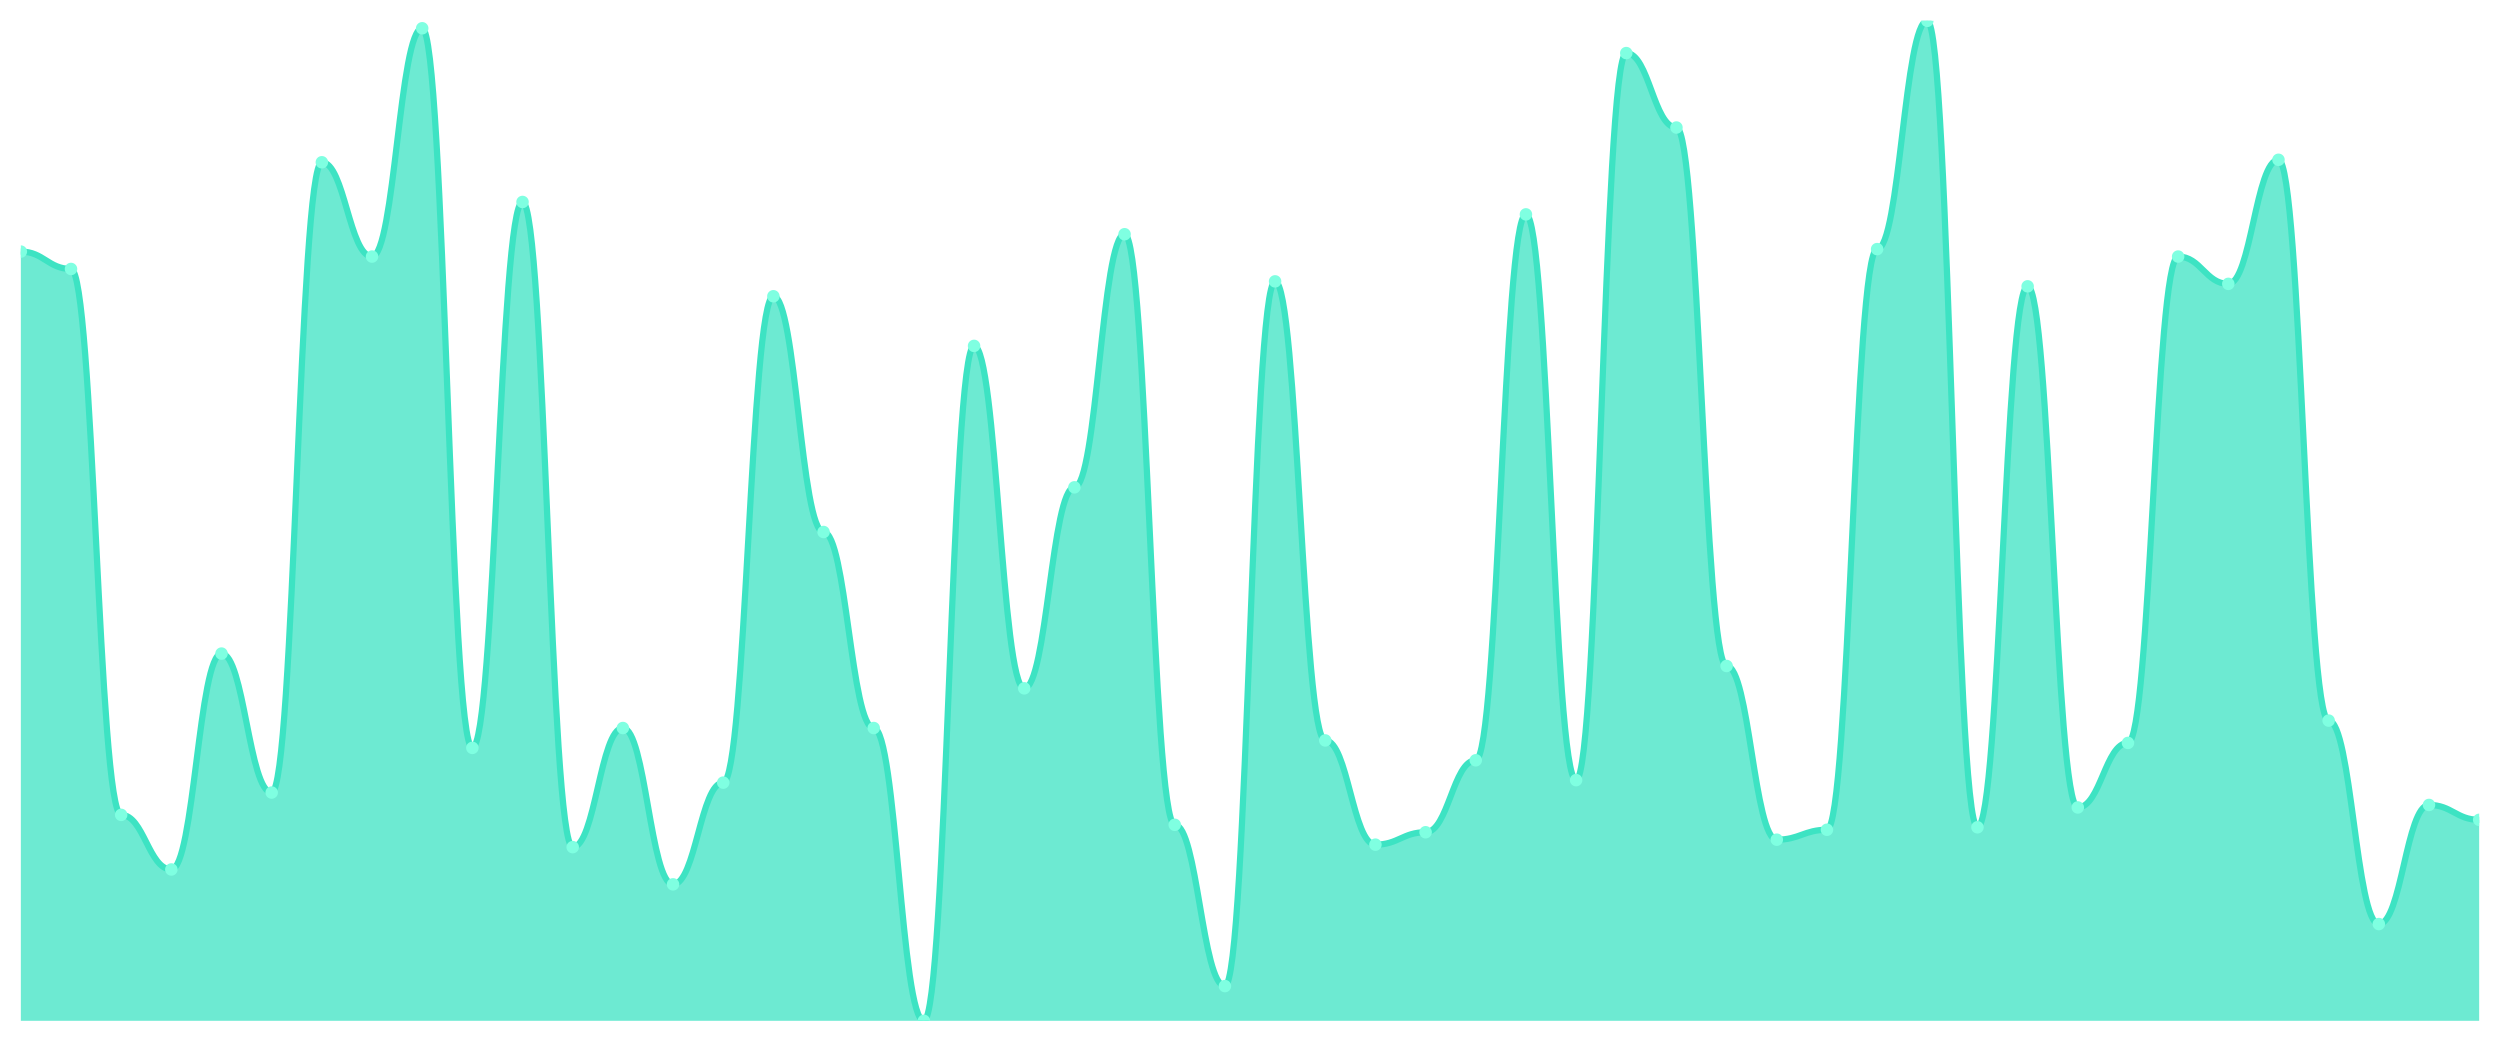
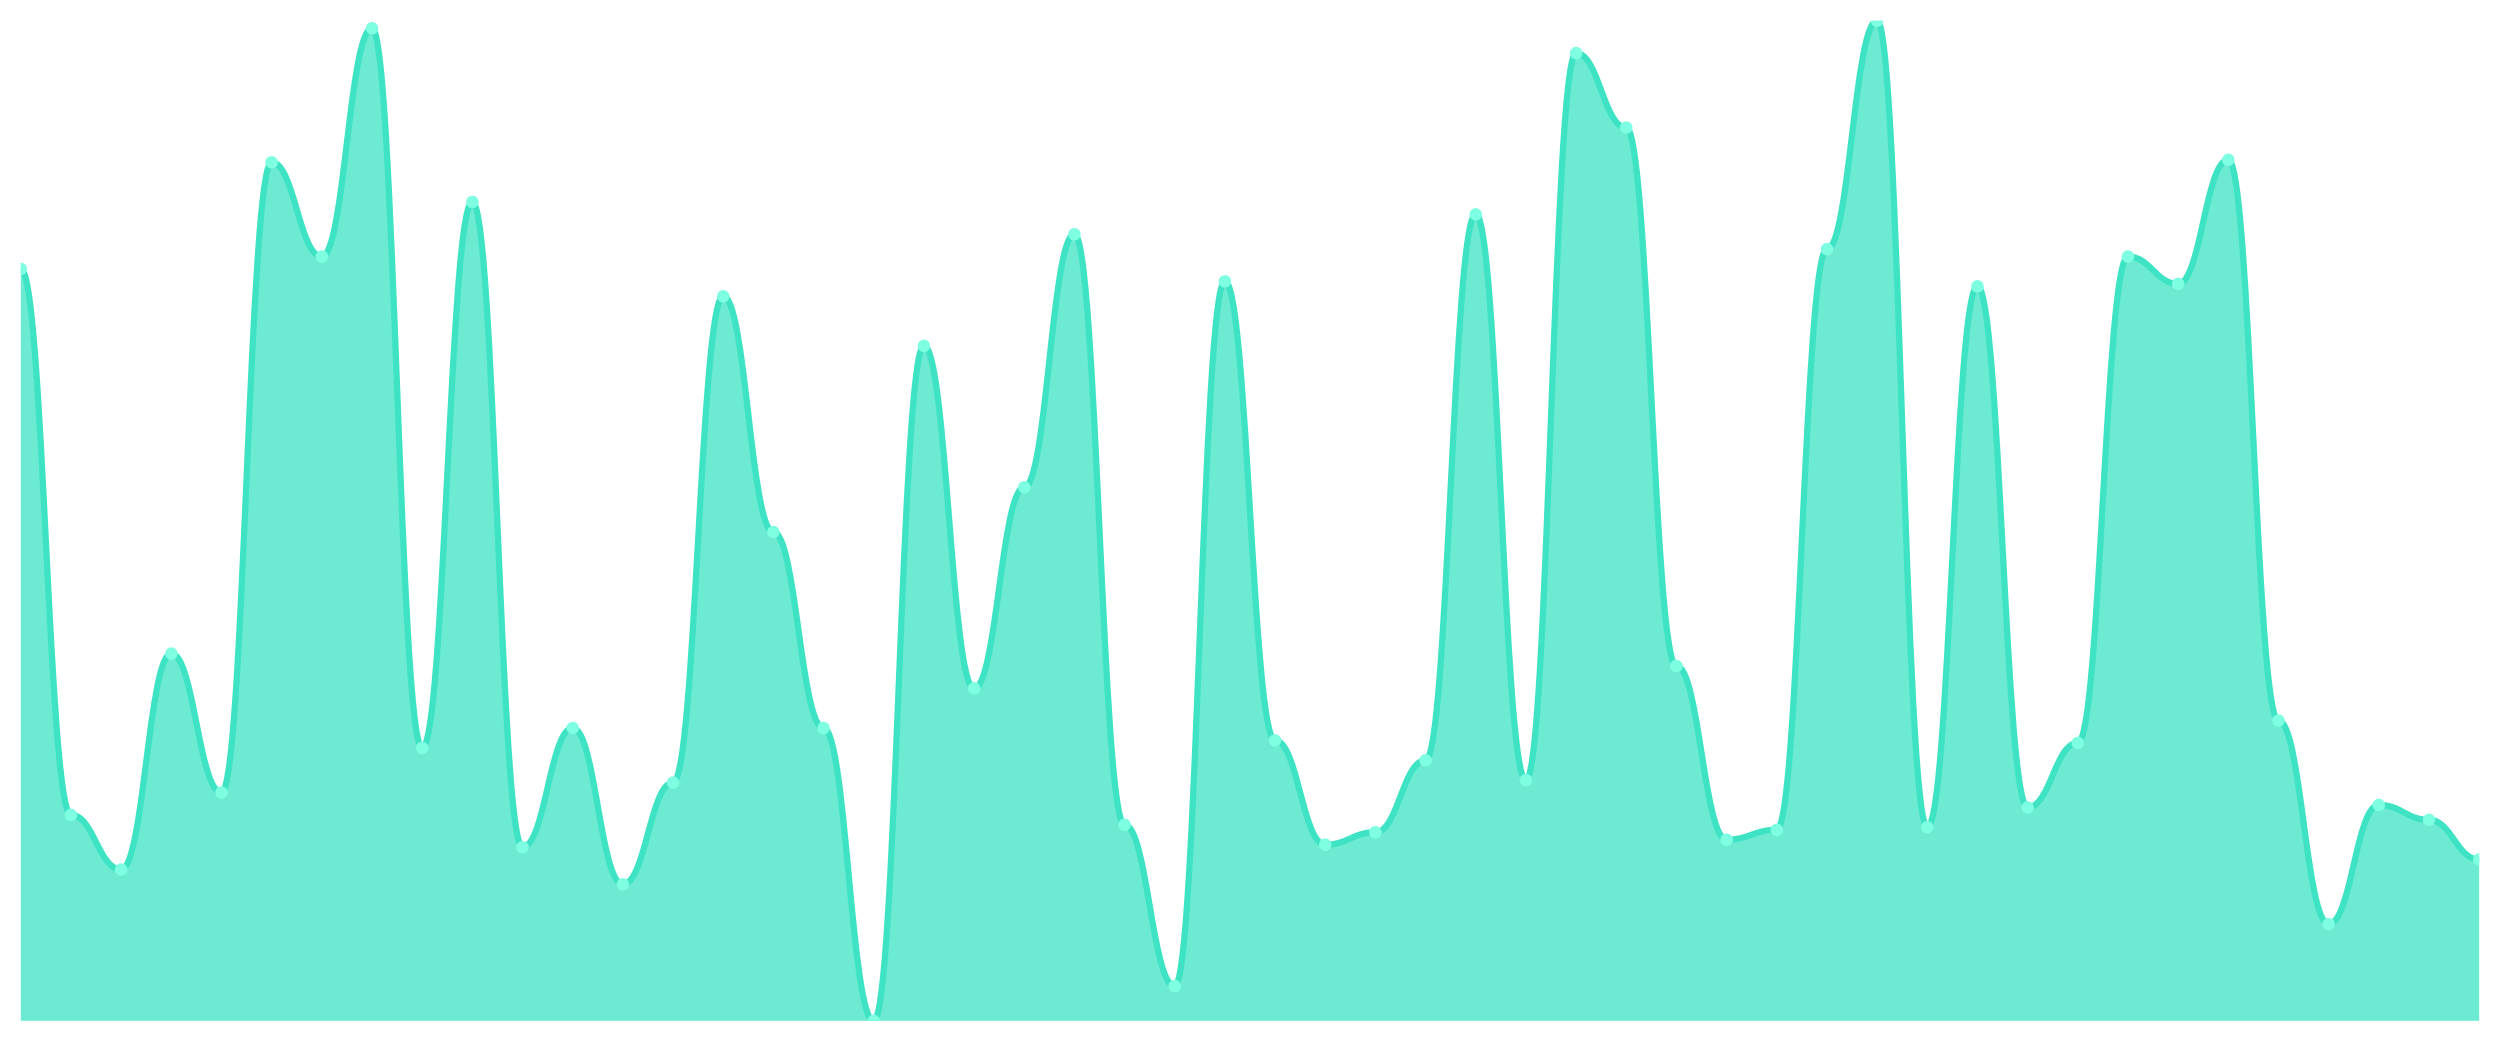
<svg xmlns="http://www.w3.org/2000/svg" viewBox="0 0 1200 500" width="1200" height="500">
  <defs>
    <clipPath id="c">
      <rect x="10" y="10" width="1180" height="480" />
    </clipPath>
  </defs>
  <rect width="1200" height="500" fill="none" />
  <g clip-path="url(#c)">
-     <path d="M 10,490 L 10,120.769 C 20.837,120.769 23.245,129.107 34.082,129.107 C 44.918,129.107 47.327,391.141 58.163,391.141 C 69,391.141 71.408,417.345 82.245,417.345 C 93.082,417.345 95.49,313.722 106.327,313.722 C 117.163,313.722 119.571,380.422 130.408,380.422 C 141.245,380.422 143.653,77.891 154.49,77.891 C 165.327,77.891 167.735,123.151 178.571,123.151 C 189.408,123.151 191.816,13.573 202.653,13.573 C 213.49,13.573 215.898,358.983 226.735,358.983 C 237.571,358.983 239.98,96.948 250.816,96.948 C 261.653,96.948 264.061,406.625 274.898,406.625 C 285.735,406.625 288.143,349.454 298.98,349.454 C 309.816,349.454 312.224,424.491 323.061,424.491 C 333.898,424.491 336.306,375.658 347.143,375.658 C 357.98,375.658 360.388,142.208 371.224,142.208 C 382.061,142.208 384.469,255.36 395.306,255.36 C 406.143,255.36 408.551,349.454 419.388,349.454 C 430.224,349.454 432.633,490 443.469,490 C 454.306,490 456.714,166.03 467.551,166.03 C 478.388,166.03 480.796,330.397 491.633,330.397 C 502.469,330.397 504.878,233.921 515.714,233.921 C 526.551,233.921 528.959,112.432 539.796,112.432 C 550.633,112.432 553.041,395.906 563.878,395.906 C 574.714,395.906 577.122,473.325 587.959,473.325 C 598.796,473.325 601.204,135.062 612.041,135.062 C 622.878,135.062 625.286,355.409 636.122,355.409 C 646.959,355.409 649.367,405.434 660.204,405.434 C 671.041,405.434 673.449,399.479 684.286,399.479 C 695.122,399.479 697.531,364.938 708.367,364.938 C 719.204,364.938 721.612,102.903 732.449,102.903 C 743.286,102.903 745.694,374.467 756.531,374.467 C 767.367,374.467 769.776,25.484 780.612,25.484 C 791.449,25.484 793.857,61.216 804.694,61.216 C 815.531,61.216 817.939,319.677 828.776,319.677 C 839.612,319.677 842.02,403.052 852.857,403.052 C 863.694,403.052 866.102,398.288 876.939,398.288 C 887.776,398.288 890.184,119.578 901.02,119.578 C 911.857,119.578 914.265,10 925.102,10 C 935.939,10 938.347,397.097 949.184,397.097 C 960.02,397.097 962.429,137.444 973.265,137.444 C 984.102,137.444 986.51,387.568 997.347,387.568 C 1008.184,387.568 1010.592,356.6 1021.429,356.6 C 1032.265,356.6 1034.673,123.151 1045.51,123.151 C 1056.347,123.151 1058.755,136.253 1069.592,136.253 C 1080.429,136.253 1082.837,76.7 1093.673,76.7 C 1104.51,76.7 1106.918,345.881 1117.755,345.881 C 1128.592,345.881 1131,443.548 1141.837,443.548 C 1152.673,443.548 1155.082,386.377 1165.918,386.377 C 1176.755,386.377 1179.163,393.524 1190,393.524 L 1190,490 Z" fill="rgba(61,227,195,0.75)" />
-     <path d="M 10,120.769 C 20.837,120.769 23.245,129.107 34.082,129.107 C 44.918,129.107 47.327,391.141 58.163,391.141 C 69,391.141 71.408,417.345 82.245,417.345 C 93.082,417.345 95.49,313.722 106.327,313.722 C 117.163,313.722 119.571,380.422 130.408,380.422 C 141.245,380.422 143.653,77.891 154.49,77.891 C 165.327,77.891 167.735,123.151 178.571,123.151 C 189.408,123.151 191.816,13.573 202.653,13.573 C 213.49,13.573 215.898,358.983 226.735,358.983 C 237.571,358.983 239.98,96.948 250.816,96.948 C 261.653,96.948 264.061,406.625 274.898,406.625 C 285.735,406.625 288.143,349.454 298.98,349.454 C 309.816,349.454 312.224,424.491 323.061,424.491 C 333.898,424.491 336.306,375.658 347.143,375.658 C 357.98,375.658 360.388,142.208 371.224,142.208 C 382.061,142.208 384.469,255.36 395.306,255.36 C 406.143,255.36 408.551,349.454 419.388,349.454 C 430.224,349.454 432.633,490 443.469,490 C 454.306,490 456.714,166.03 467.551,166.03 C 478.388,166.03 480.796,330.397 491.633,330.397 C 502.469,330.397 504.878,233.921 515.714,233.921 C 526.551,233.921 528.959,112.432 539.796,112.432 C 550.633,112.432 553.041,395.906 563.878,395.906 C 574.714,395.906 577.122,473.325 587.959,473.325 C 598.796,473.325 601.204,135.062 612.041,135.062 C 622.878,135.062 625.286,355.409 636.122,355.409 C 646.959,355.409 649.367,405.434 660.204,405.434 C 671.041,405.434 673.449,399.479 684.286,399.479 C 695.122,399.479 697.531,364.938 708.367,364.938 C 719.204,364.938 721.612,102.903 732.449,102.903 C 743.286,102.903 745.694,374.467 756.531,374.467 C 767.367,374.467 769.776,25.484 780.612,25.484 C 791.449,25.484 793.857,61.216 804.694,61.216 C 815.531,61.216 817.939,319.677 828.776,319.677 C 839.612,319.677 842.02,403.052 852.857,403.052 C 863.694,403.052 866.102,398.288 876.939,398.288 C 887.776,398.288 890.184,119.578 901.02,119.578 C 911.857,119.578 914.265,10 925.102,10 C 935.939,10 938.347,397.097 949.184,397.097 C 960.02,397.097 962.429,137.444 973.265,137.444 C 984.102,137.444 986.51,387.568 997.347,387.568 C 1008.184,387.568 1010.592,356.6 1021.429,356.6 C 1032.265,356.6 1034.673,123.151 1045.51,123.151 C 1056.347,123.151 1058.755,136.253 1069.592,136.253 C 1080.429,136.253 1082.837,76.7 1093.673,76.7 C 1104.51,76.7 1106.918,345.881 1117.755,345.881 C 1128.592,345.881 1131,443.548 1141.837,443.548 C 1152.673,443.548 1155.082,386.377 1165.918,386.377 C 1176.755,386.377 1179.163,393.524 1190,393.524" fill="none" stroke="#3de3c3" stroke-width="3" stroke-linecap="round" stroke-linejoin="round" />
-     <circle cx="10" cy="120.769" r="3" fill="#7fffe1" />
-     <circle cx="34.082" cy="129.107" r="3" fill="#7fffe1" />
-     <circle cx="58.163" cy="391.141" r="3" fill="#7fffe1" />
-     <circle cx="82.245" cy="417.345" r="3" fill="#7fffe1" />
-     <circle cx="106.327" cy="313.722" r="3" fill="#7fffe1" />
-     <circle cx="130.408" cy="380.422" r="3" fill="#7fffe1" />
-     <circle cx="154.49" cy="77.891" r="3" fill="#7fffe1" />
-     <circle cx="178.571" cy="123.151" r="3" fill="#7fffe1" />
-     <circle cx="202.653" cy="13.573" r="3" fill="#7fffe1" />
-     <circle cx="226.735" cy="358.983" r="3" fill="#7fffe1" />
-     <circle cx="250.816" cy="96.948" r="3" fill="#7fffe1" />
-     <circle cx="274.898" cy="406.625" r="3" fill="#7fffe1" />
-     <circle cx="298.98" cy="349.454" r="3" fill="#7fffe1" />
-     <circle cx="323.061" cy="424.491" r="3" fill="#7fffe1" />
-     <circle cx="347.143" cy="375.658" r="3" fill="#7fffe1" />
-     <circle cx="371.224" cy="142.208" r="3" fill="#7fffe1" />
-     <circle cx="395.306" cy="255.36" r="3" fill="#7fffe1" />
-     <circle cx="419.388" cy="349.454" r="3" fill="#7fffe1" />
-     <circle cx="443.469" cy="490" r="3" fill="#7fffe1" />
-     <circle cx="467.551" cy="166.03" r="3" fill="#7fffe1" />
-     <circle cx="491.633" cy="330.397" r="3" fill="#7fffe1" />
-     <circle cx="515.714" cy="233.921" r="3" fill="#7fffe1" />
-     <circle cx="539.796" cy="112.432" r="3" fill="#7fffe1" />
-     <circle cx="563.878" cy="395.906" r="3" fill="#7fffe1" />
-     <circle cx="587.959" cy="473.325" r="3" fill="#7fffe1" />
-     <circle cx="612.041" cy="135.062" r="3" fill="#7fffe1" />
-     <circle cx="636.122" cy="355.409" r="3" fill="#7fffe1" />
-     <circle cx="660.204" cy="405.434" r="3" fill="#7fffe1" />
-     <circle cx="684.286" cy="399.479" r="3" fill="#7fffe1" />
-     <circle cx="708.367" cy="364.938" r="3" fill="#7fffe1" />
-     <circle cx="732.449" cy="102.903" r="3" fill="#7fffe1" />
-     <circle cx="756.531" cy="374.467" r="3" fill="#7fffe1" />
-     <circle cx="780.612" cy="25.484" r="3" fill="#7fffe1" />
-     <circle cx="804.694" cy="61.216" r="3" fill="#7fffe1" />
-     <circle cx="828.776" cy="319.677" r="3" fill="#7fffe1" />
-     <circle cx="852.857" cy="403.052" r="3" fill="#7fffe1" />
-     <circle cx="876.939" cy="398.288" r="3" fill="#7fffe1" />
-     <circle cx="901.02" cy="119.578" r="3" fill="#7fffe1" />
-     <circle cx="925.102" cy="10" r="3" fill="#7fffe1" />
-     <circle cx="949.184" cy="397.097" r="3" fill="#7fffe1" />
-     <circle cx="973.265" cy="137.444" r="3" fill="#7fffe1" />
-     <circle cx="997.347" cy="387.568" r="3" fill="#7fffe1" />
-     <circle cx="1021.429" cy="356.6" r="3" fill="#7fffe1" />
-     <circle cx="1045.51" cy="123.151" r="3" fill="#7fffe1" />
-     <circle cx="1069.592" cy="136.253" r="3" fill="#7fffe1" />
-     <circle cx="1093.673" cy="76.7" r="3" fill="#7fffe1" />
-     <circle cx="1117.755" cy="345.881" r="3" fill="#7fffe1" />
-     <circle cx="1141.837" cy="443.548" r="3" fill="#7fffe1" />
-     <circle cx="1165.918" cy="386.377" r="3" fill="#7fffe1" />
-     <circle cx="1190" cy="393.524" r="3" fill="#7fffe1" />
+     <path d="M 10,490 L 10,129.107 C 20.837,129.107 23.245,391.141 34.082,391.141 C 44.918,391.141 47.327,417.345 58.163,417.345 C 69,417.345 71.408,313.722 82.245,313.722 C 93.082,313.722 95.49,380.422 106.327,380.422 C 117.163,380.422 119.571,77.891 130.408,77.891 C 141.245,77.891 143.653,123.151 154.49,123.151 C 165.327,123.151 167.735,13.573 178.571,13.573 C 189.408,13.573 191.816,358.983 202.653,358.983 C 213.49,358.983 215.898,96.948 226.735,96.948 C 237.571,96.948 239.98,406.625 250.816,406.625 C 261.653,406.625 264.061,349.454 274.898,349.454 C 285.735,349.454 288.143,424.491 298.98,424.491 C 309.816,424.491 312.224,375.658 323.061,375.658 C 333.898,375.658 336.306,142.208 347.143,142.208 C 357.98,142.208 360.388,255.36 371.224,255.36 C 382.061,255.36 384.469,349.454 395.306,349.454 C 406.143,349.454 408.551,490 419.388,490 C 430.224,490 432.633,166.03 443.469,166.03 C 454.306,166.03 456.714,330.397 467.551,330.397 C 478.388,330.397 480.796,233.921 491.633,233.921 C 502.469,233.921 504.878,112.432 515.714,112.432 C 526.551,112.432 528.959,395.906 539.796,395.906 C 550.633,395.906 553.041,473.325 563.878,473.325 C 574.714,473.325 577.122,135.062 587.959,135.062 C 598.796,135.062 601.204,355.409 612.041,355.409 C 622.878,355.409 625.286,405.434 636.122,405.434 C 646.959,405.434 649.367,399.479 660.204,399.479 C 671.041,399.479 673.449,364.938 684.286,364.938 C 695.122,364.938 697.531,102.903 708.367,102.903 C 719.204,102.903 721.612,374.467 732.449,374.467 C 743.286,374.467 745.694,25.484 756.531,25.484 C 767.367,25.484 769.776,61.216 780.612,61.216 C 791.449,61.216 793.857,319.677 804.694,319.677 C 815.531,319.677 817.939,403.052 828.776,403.052 C 839.612,403.052 842.02,398.288 852.857,398.288 C 863.694,398.288 866.102,119.578 876.939,119.578 C 887.776,119.578 890.184,10 901.02,10 C 911.857,10 914.265,397.097 925.102,397.097 C 935.939,397.097 938.347,137.444 949.184,137.444 C 960.02,137.444 962.429,387.568 973.265,387.568 C 984.102,387.568 986.51,356.6 997.347,356.6 C 1008.184,356.6 1010.592,123.151 1021.429,123.151 C 1032.265,123.151 1034.673,136.253 1045.51,136.253 C 1056.347,136.253 1058.755,76.7 1069.592,76.7 C 1080.429,76.7 1082.837,345.881 1093.673,345.881 C 1104.51,345.881 1106.918,443.548 1117.755,443.548 C 1128.592,443.548 1131,386.377 1141.837,386.377 C 1152.673,386.377 1155.082,393.524 1165.918,393.524 C 1176.755,393.524 1179.163,412.581 1190,412.581 L 1190,490 Z" fill="rgba(61,227,195,0.75)" />
+     <path d="M 10,129.107 C 20.837,129.107 23.245,391.141 34.082,391.141 C 44.918,391.141 47.327,417.345 58.163,417.345 C 69,417.345 71.408,313.722 82.245,313.722 C 93.082,313.722 95.49,380.422 106.327,380.422 C 117.163,380.422 119.571,77.891 130.408,77.891 C 141.245,77.891 143.653,123.151 154.49,123.151 C 165.327,123.151 167.735,13.573 178.571,13.573 C 189.408,13.573 191.816,358.983 202.653,358.983 C 213.49,358.983 215.898,96.948 226.735,96.948 C 237.571,96.948 239.98,406.625 250.816,406.625 C 261.653,406.625 264.061,349.454 274.898,349.454 C 285.735,349.454 288.143,424.491 298.98,424.491 C 309.816,424.491 312.224,375.658 323.061,375.658 C 333.898,375.658 336.306,142.208 347.143,142.208 C 357.98,142.208 360.388,255.36 371.224,255.36 C 382.061,255.36 384.469,349.454 395.306,349.454 C 406.143,349.454 408.551,490 419.388,490 C 430.224,490 432.633,166.03 443.469,166.03 C 454.306,166.03 456.714,330.397 467.551,330.397 C 478.388,330.397 480.796,233.921 491.633,233.921 C 502.469,233.921 504.878,112.432 515.714,112.432 C 526.551,112.432 528.959,395.906 539.796,395.906 C 550.633,395.906 553.041,473.325 563.878,473.325 C 574.714,473.325 577.122,135.062 587.959,135.062 C 598.796,135.062 601.204,355.409 612.041,355.409 C 622.878,355.409 625.286,405.434 636.122,405.434 C 646.959,405.434 649.367,399.479 660.204,399.479 C 671.041,399.479 673.449,364.938 684.286,364.938 C 695.122,364.938 697.531,102.903 708.367,102.903 C 719.204,102.903 721.612,374.467 732.449,374.467 C 743.286,374.467 745.694,25.484 756.531,25.484 C 767.367,25.484 769.776,61.216 780.612,61.216 C 791.449,61.216 793.857,319.677 804.694,319.677 C 815.531,319.677 817.939,403.052 828.776,403.052 C 839.612,403.052 842.02,398.288 852.857,398.288 C 863.694,398.288 866.102,119.578 876.939,119.578 C 887.776,119.578 890.184,10 901.02,10 C 911.857,10 914.265,397.097 925.102,397.097 C 935.939,397.097 938.347,137.444 949.184,137.444 C 960.02,137.444 962.429,387.568 973.265,387.568 C 984.102,387.568 986.51,356.6 997.347,356.6 C 1008.184,356.6 1010.592,123.151 1021.429,123.151 C 1032.265,123.151 1034.673,136.253 1045.51,136.253 C 1056.347,136.253 1058.755,76.7 1069.592,76.7 C 1080.429,76.7 1082.837,345.881 1093.673,345.881 C 1104.51,345.881 1106.918,443.548 1117.755,443.548 C 1128.592,443.548 1131,386.377 1141.837,386.377 C 1152.673,386.377 1155.082,393.524 1165.918,393.524 C 1176.755,393.524 1179.163,412.581 1190,412.581" fill="none" stroke="#3de3c3" stroke-width="3" stroke-linecap="round" stroke-linejoin="round" />
+     <circle cx="10" cy="129.107" r="3" fill="#7fffe1" />
+     <circle cx="34.082" cy="391.141" r="3" fill="#7fffe1" />
+     <circle cx="58.163" cy="417.345" r="3" fill="#7fffe1" />
+     <circle cx="82.245" cy="313.722" r="3" fill="#7fffe1" />
+     <circle cx="106.327" cy="380.422" r="3" fill="#7fffe1" />
+     <circle cx="130.408" cy="77.891" r="3" fill="#7fffe1" />
+     <circle cx="154.49" cy="123.151" r="3" fill="#7fffe1" />
+     <circle cx="178.571" cy="13.573" r="3" fill="#7fffe1" />
+     <circle cx="202.653" cy="358.983" r="3" fill="#7fffe1" />
+     <circle cx="226.735" cy="96.948" r="3" fill="#7fffe1" />
+     <circle cx="250.816" cy="406.625" r="3" fill="#7fffe1" />
+     <circle cx="274.898" cy="349.454" r="3" fill="#7fffe1" />
+     <circle cx="298.98" cy="424.491" r="3" fill="#7fffe1" />
+     <circle cx="323.061" cy="375.658" r="3" fill="#7fffe1" />
+     <circle cx="347.143" cy="142.208" r="3" fill="#7fffe1" />
+     <circle cx="371.224" cy="255.36" r="3" fill="#7fffe1" />
+     <circle cx="395.306" cy="349.454" r="3" fill="#7fffe1" />
+     <circle cx="419.388" cy="490" r="3" fill="#7fffe1" />
+     <circle cx="443.469" cy="166.03" r="3" fill="#7fffe1" />
+     <circle cx="467.551" cy="330.397" r="3" fill="#7fffe1" />
+     <circle cx="491.633" cy="233.921" r="3" fill="#7fffe1" />
+     <circle cx="515.714" cy="112.432" r="3" fill="#7fffe1" />
+     <circle cx="539.796" cy="395.906" r="3" fill="#7fffe1" />
+     <circle cx="563.878" cy="473.325" r="3" fill="#7fffe1" />
+     <circle cx="587.959" cy="135.062" r="3" fill="#7fffe1" />
+     <circle cx="612.041" cy="355.409" r="3" fill="#7fffe1" />
+     <circle cx="636.122" cy="405.434" r="3" fill="#7fffe1" />
+     <circle cx="660.204" cy="399.479" r="3" fill="#7fffe1" />
+     <circle cx="684.286" cy="364.938" r="3" fill="#7fffe1" />
+     <circle cx="708.367" cy="102.903" r="3" fill="#7fffe1" />
+     <circle cx="732.449" cy="374.467" r="3" fill="#7fffe1" />
+     <circle cx="756.531" cy="25.484" r="3" fill="#7fffe1" />
+     <circle cx="780.612" cy="61.216" r="3" fill="#7fffe1" />
+     <circle cx="804.694" cy="319.677" r="3" fill="#7fffe1" />
+     <circle cx="828.776" cy="403.052" r="3" fill="#7fffe1" />
+     <circle cx="852.857" cy="398.288" r="3" fill="#7fffe1" />
+     <circle cx="876.939" cy="119.578" r="3" fill="#7fffe1" />
+     <circle cx="901.02" cy="10" r="3" fill="#7fffe1" />
+     <circle cx="925.102" cy="397.097" r="3" fill="#7fffe1" />
+     <circle cx="949.184" cy="137.444" r="3" fill="#7fffe1" />
+     <circle cx="973.265" cy="387.568" r="3" fill="#7fffe1" />
+     <circle cx="997.347" cy="356.6" r="3" fill="#7fffe1" />
+     <circle cx="1021.429" cy="123.151" r="3" fill="#7fffe1" />
+     <circle cx="1045.51" cy="136.253" r="3" fill="#7fffe1" />
+     <circle cx="1069.592" cy="76.7" r="3" fill="#7fffe1" />
+     <circle cx="1093.673" cy="345.881" r="3" fill="#7fffe1" />
+     <circle cx="1117.755" cy="443.548" r="3" fill="#7fffe1" />
+     <circle cx="1141.837" cy="386.377" r="3" fill="#7fffe1" />
+     <circle cx="1165.918" cy="393.524" r="3" fill="#7fffe1" />
+     <circle cx="1190" cy="412.581" r="3" fill="#7fffe1" />
  </g>
</svg>
